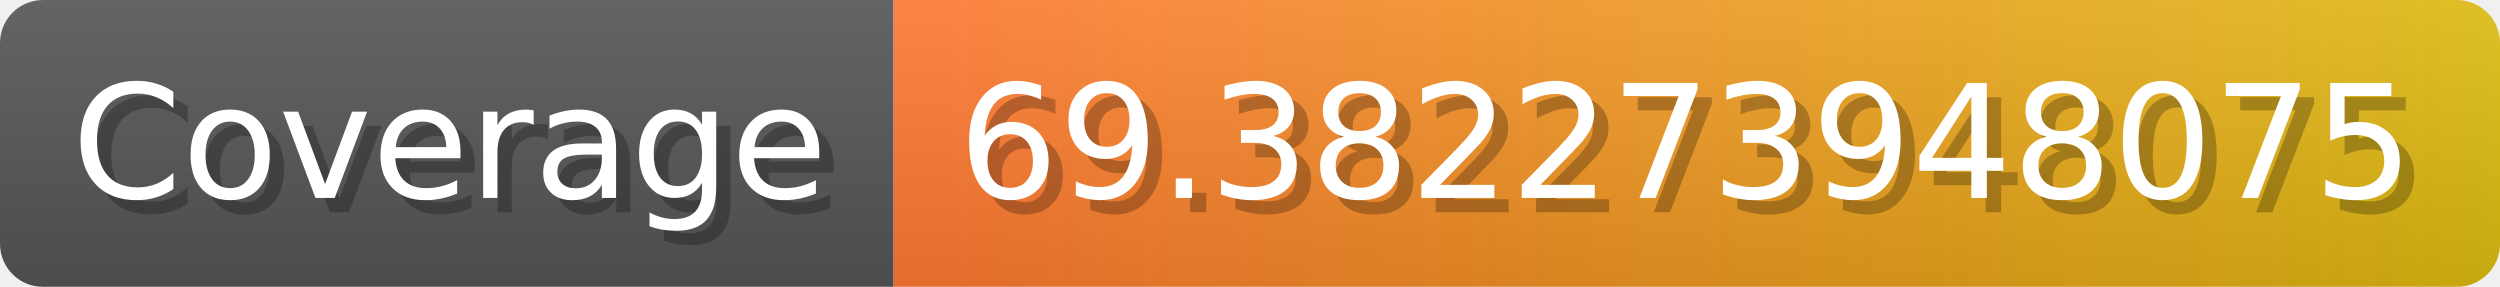
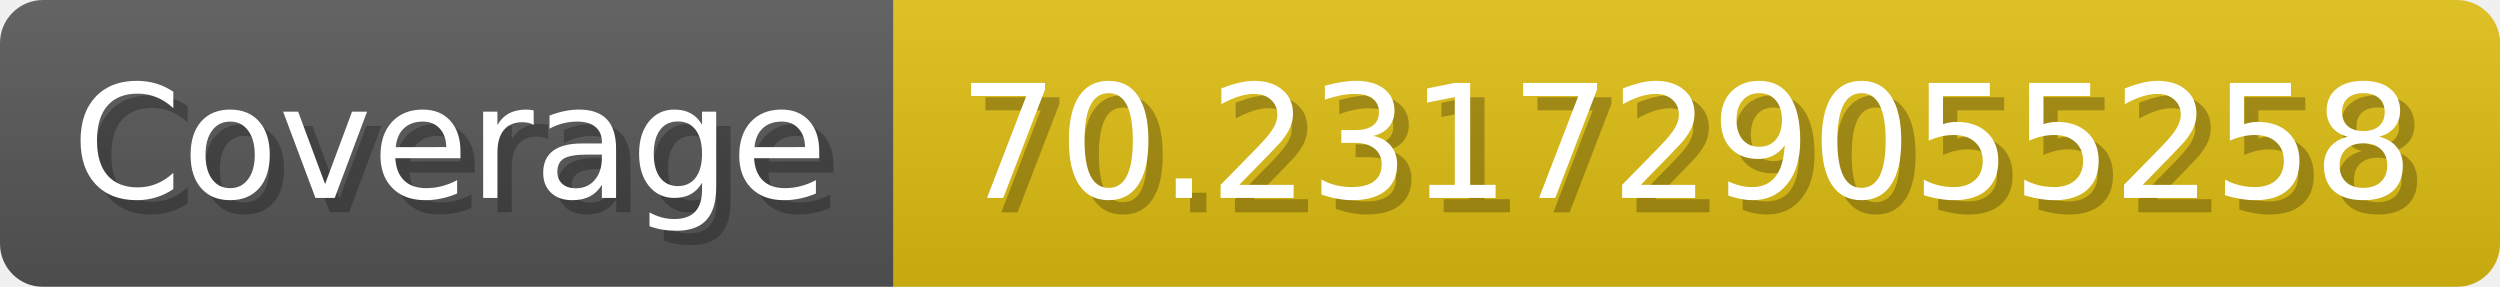
- <svg xmlns="http://www.w3.org/2000/svg" width="174.3" height="20" viewBox="0 0 1743 200" role="img" aria-label="Coverage: 69.382273948075">
+ <svg xmlns="http://www.w3.org/2000/svg" width="174.3" height="20" viewBox="0 0 1743 200" role="img" aria-label="Coverage: 70.231729055258">
  <linearGradient id="a" x2="0" y2="100%">
    <stop offset="0" stop-opacity=".1" stop-color="#EEE" />
    <stop offset="1" stop-opacity=".1" />
  </linearGradient>
  <mask id="m">
    <rect width="1743" height="200" rx="30" fill="#FFF" />
  </mask>
  <g mask="url(#m)">
    <rect width="623" height="200" fill="#555" />
-     <rect width="1120" height="200" fill="url(#x)" x="623" />
+     <rect width="1120" height="200" fill="#DB1" x="623" />
    <rect width="1743" height="200" fill="url(#a)" />
  </g>
  <g aria-hidden="true" fill="#fff" text-anchor="start" font-family="Verdana,DejaVu Sans,sans-serif" font-size="110">
    <text x="60" y="148" textLength="523" fill="#000" opacity="0.25">Coverage</text>
    <text x="50" y="138" textLength="523">Coverage</text>
-     <text x="678" y="148" textLength="1020" fill="#000" opacity="0.25">69.382273948075</text>
-     <text x="668" y="138" textLength="1020">69.382273948075</text>
+     <text x="678" y="148" textLength="1020" fill="#000" opacity="0.25">70.231729055258</text>
+     <text x="668" y="138" textLength="1020">70.231729055258</text>
  </g>
-   <linearGradient id="x" x1="0%" y1="0%" x2="100%" y2="0%">
-     <stop offset="0%" style="stop-color:#F73" />
-     <stop offset="100%" style="stop-color:#DB1" />
-   </linearGradient>
</svg>
